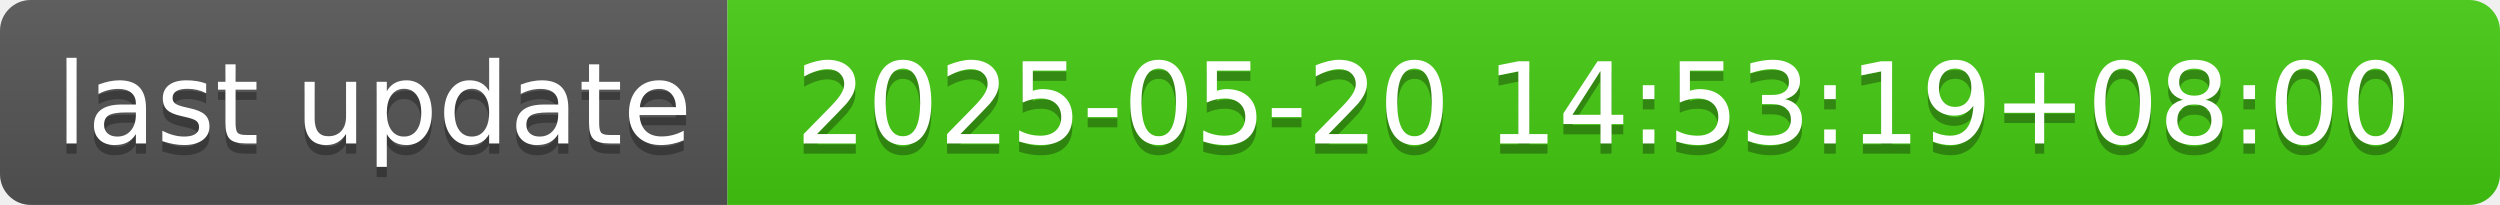
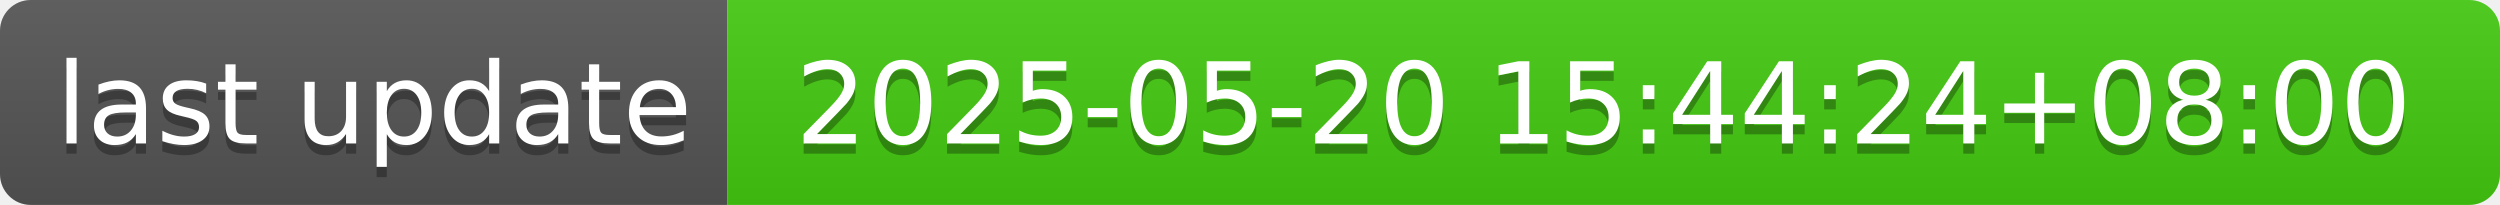
- <svg xmlns="http://www.w3.org/2000/svg" width="244" height="20" role="img" aria-label="last update: 2025-05-20 14:53:19+08:00">
+ <svg xmlns="http://www.w3.org/2000/svg" width="244" height="20" role="img" aria-label="last update: 2025-05-20 15:44:24+08:00">
  <linearGradient id="s" x2="0" y2="100%">
    <stop offset="0" stop-color="#bbb" stop-opacity=".1" />
    <stop offset="1" stop-opacity=".1" />
  </linearGradient>
  <clipPath id="r">
    <rect width="244" height="20" rx="3" fill="#fff" />
  </clipPath>
  <g clip-path="url(#r)">
    <rect width="71" height="20" fill="#555" />
    <rect x="71" width="173" height="20" fill="#4c1" />
    <rect width="244" height="20" fill="url(#s)" />
  </g>
  <g fill="#fff" text-anchor="middle" font-family="Verdana,Geneva,DejaVu Sans,sans-serif" text-rendering="geometricPrecision" font-size="110">
    <text aria-hidden="true" x="365" y="150" fill="#010101" fill-opacity=".3" transform="scale(.1)" textLength="610">last update</text>
    <text x="365" y="140" transform="scale(.1)" fill="#fff" textLength="610">last update</text>
-     <text aria-hidden="true" x="1565" y="150" fill="#010101" fill-opacity=".3" transform="scale(.1)" textLength="1630">2025-05-20 14:53:19+08:00</text>
-     <text x="1565" y="140" transform="scale(.1)" fill="#fff" textLength="1630">2025-05-20 14:53:19+08:00</text>
+     <text aria-hidden="true" x="1565" y="150" fill="#010101" fill-opacity=".3" transform="scale(.1)" textLength="1630">2025-05-20 15:44:24+08:00</text>
+     <text x="1565" y="140" transform="scale(.1)" fill="#fff" textLength="1630">2025-05-20 15:44:24+08:00</text>
  </g>
</svg>
